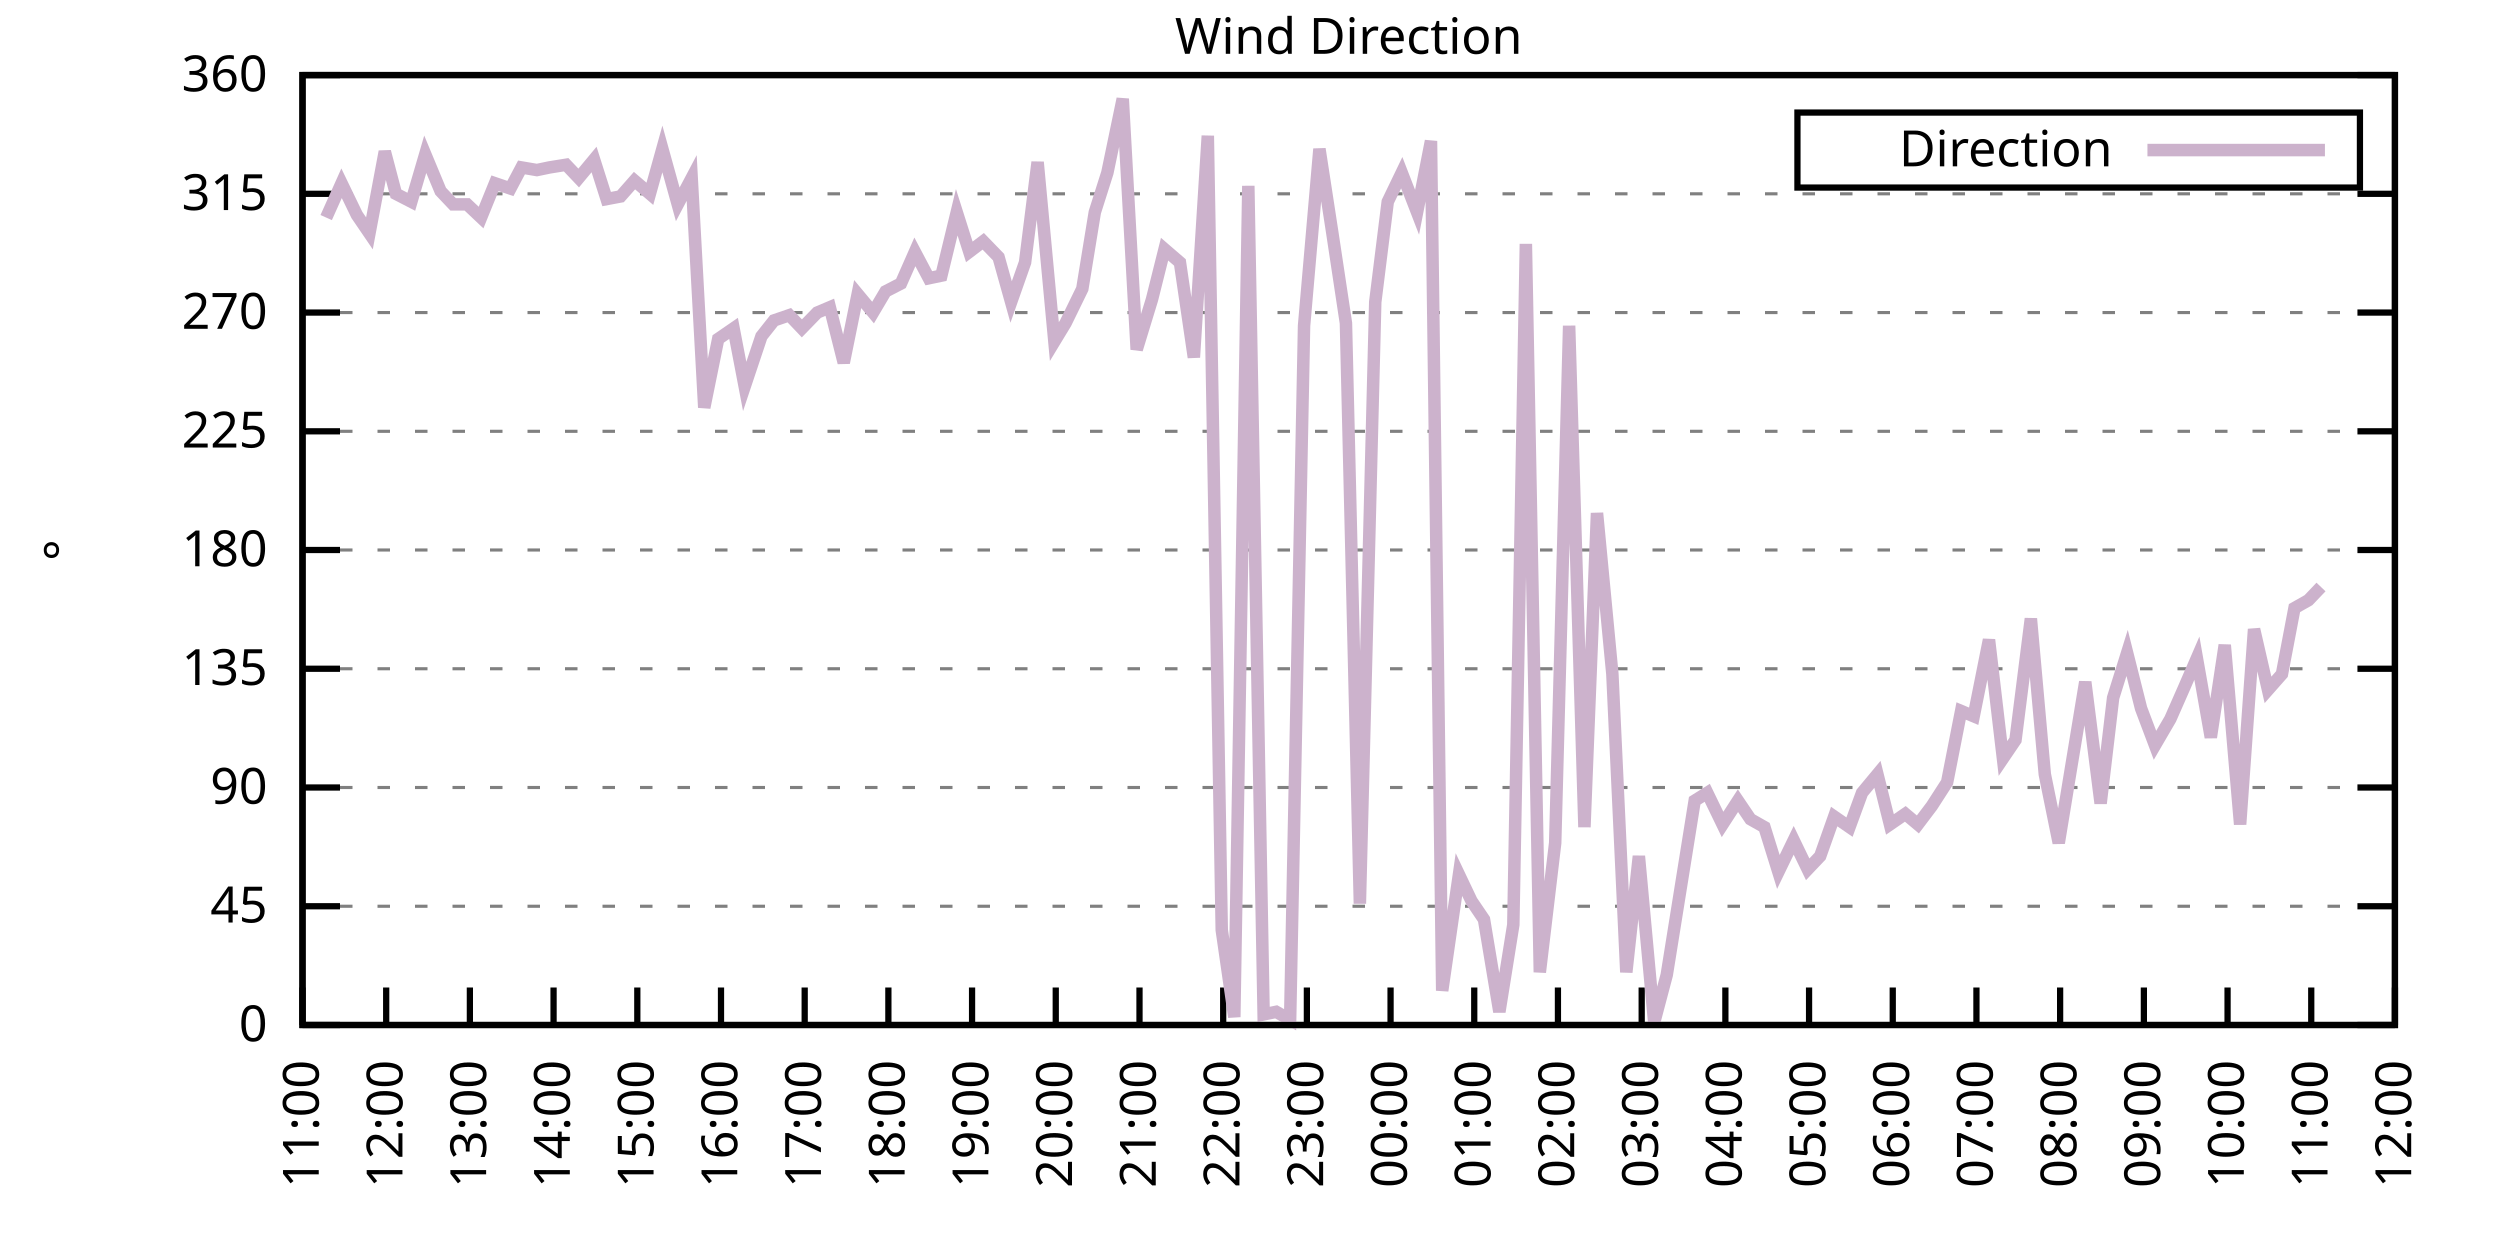
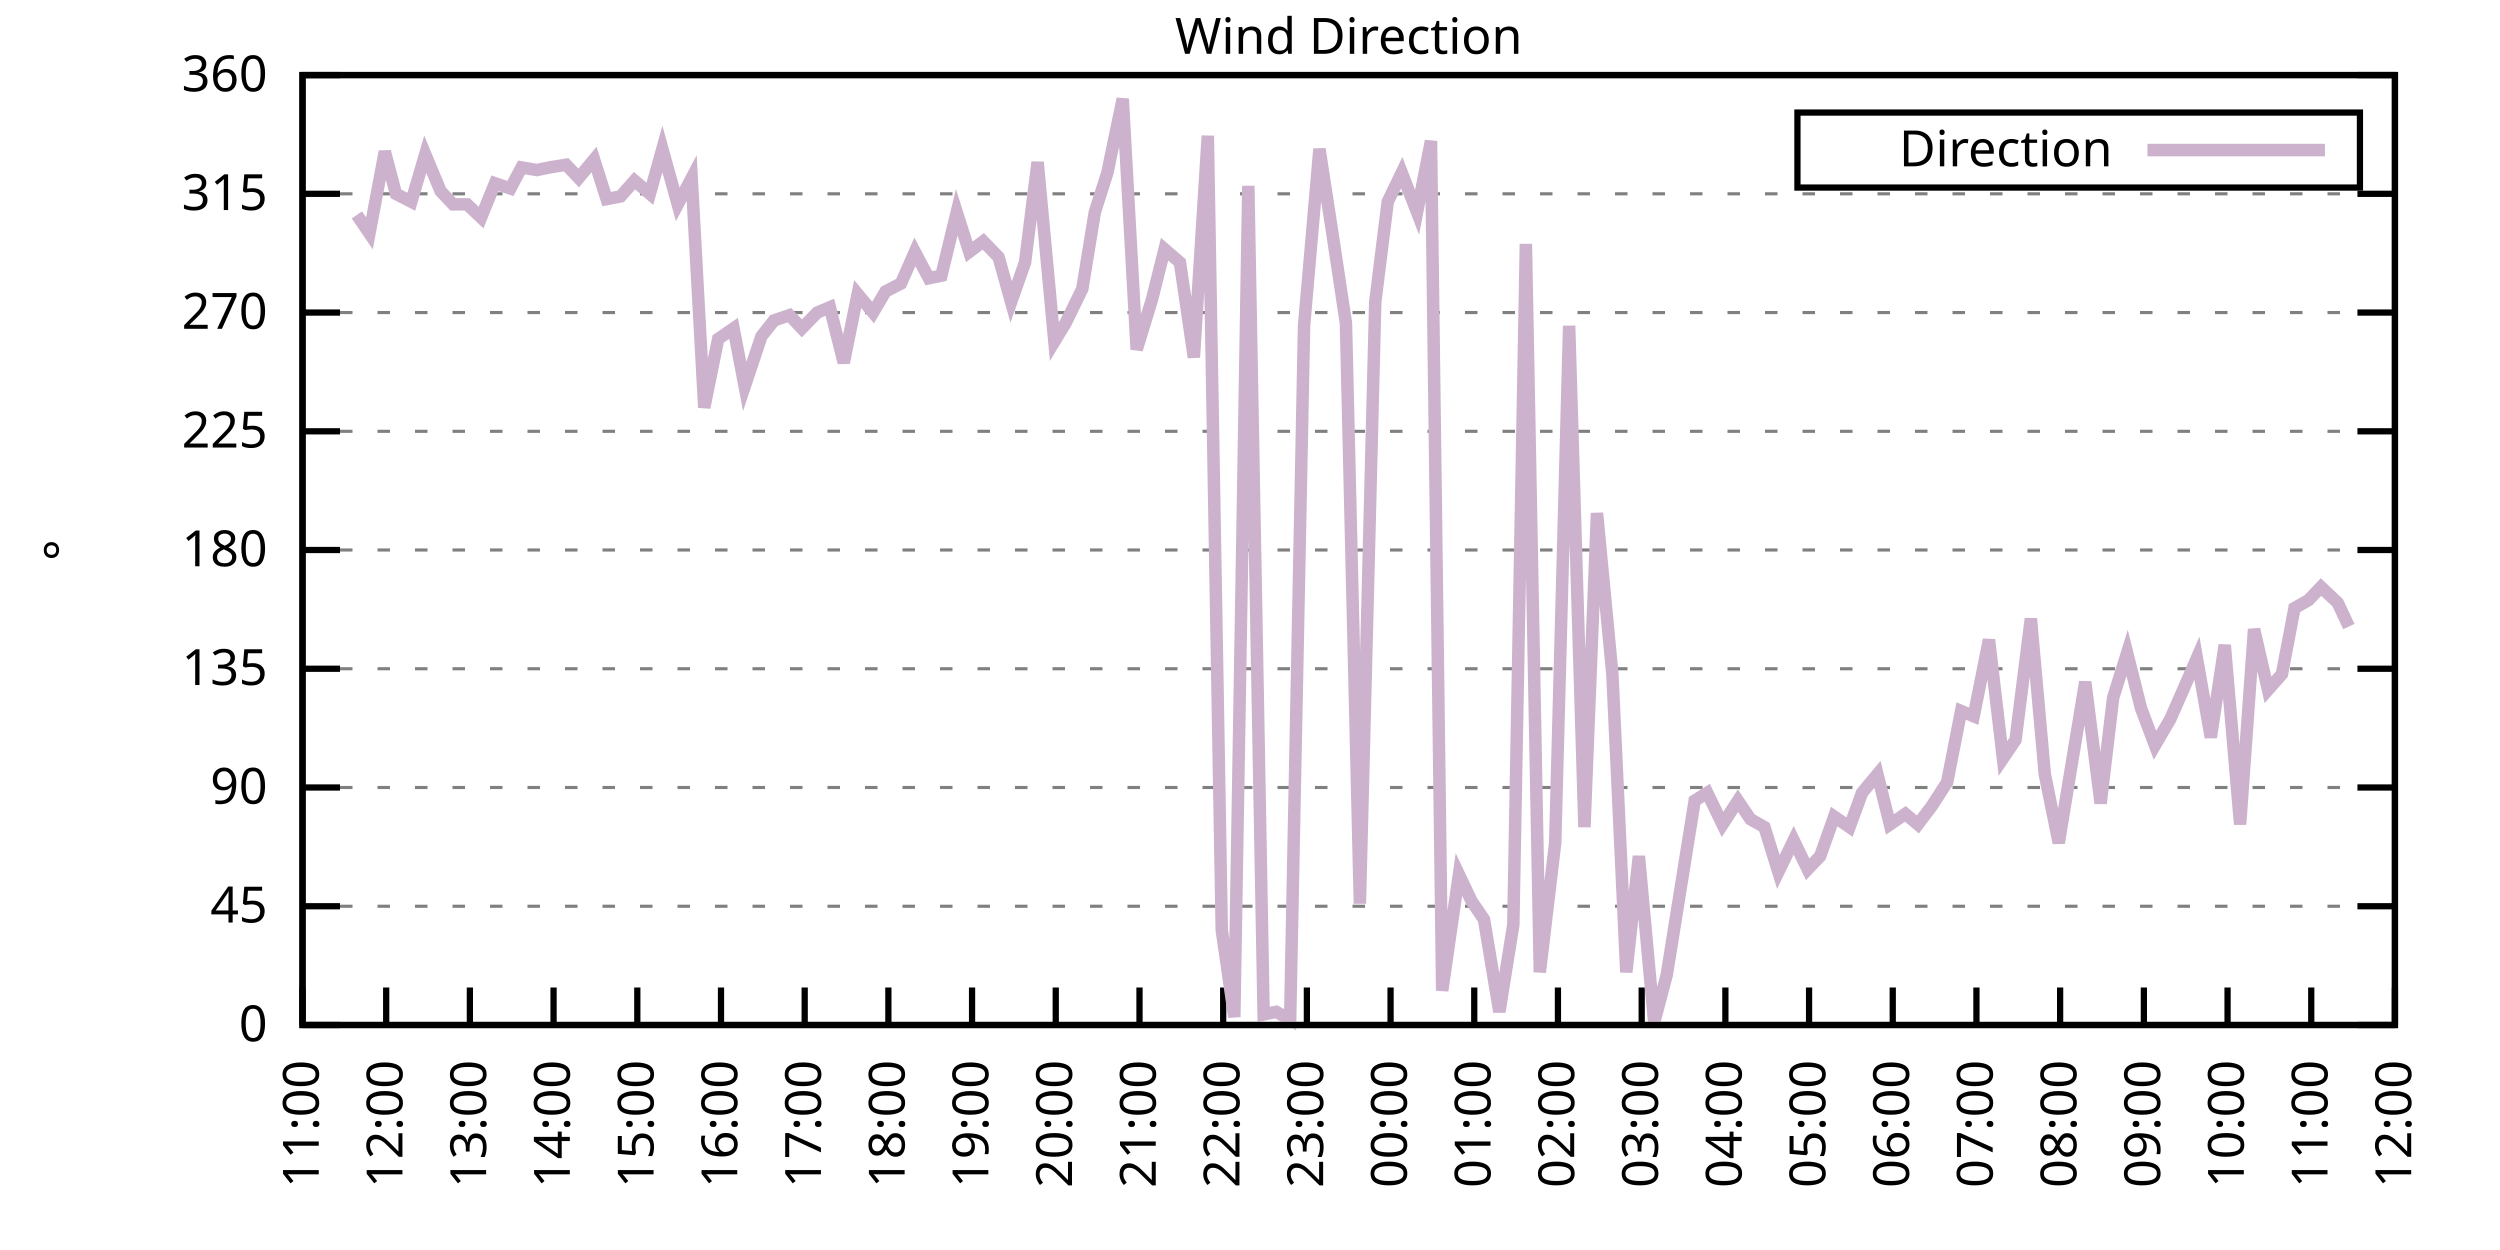
<svg xmlns="http://www.w3.org/2000/svg" xmlns:xlink="http://www.w3.org/1999/xlink" width="400" height="200" viewBox="0 0 400 200">
  <g id="gnuplot_canvas">
    <rect x="0" y="0" width="400" height="200" fill="none" />
    <defs>
      <circle id="gpDot" r="0.5" stroke-width="0.5" stroke="currentColor" />
      <path id="gpPt0" stroke-width="0.333" stroke="currentColor" d="M-1,0 h2 M0,-1 v2" />
      <path id="gpPt1" stroke-width="0.333" stroke="currentColor" d="M-1,-1 L1,1 M1,-1 L-1,1" />
      <path id="gpPt2" stroke-width="0.333" stroke="currentColor" d="M-1,0 L1,0 M0,-1 L0,1 M-1,-1 L1,1 M-1,1 L1,-1" />
      <rect id="gpPt3" stroke-width="0.333" stroke="currentColor" x="-1" y="-1" width="2" height="2" />
      <rect id="gpPt4" stroke-width="0.333" stroke="currentColor" fill="currentColor" x="-1" y="-1" width="2" height="2" />
      <circle id="gpPt5" stroke-width="0.333" stroke="currentColor" cx="0" cy="0" r="1" />
      <use xlink:href="#gpPt5" id="gpPt6" fill="currentColor" stroke="none" />
      <path id="gpPt7" stroke-width="0.333" stroke="currentColor" d="M0,-1.33 L-1.33,0.67 L1.33,0.67 z" />
      <use xlink:href="#gpPt7" id="gpPt8" fill="currentColor" stroke="none" />
      <use xlink:href="#gpPt7" id="gpPt9" stroke="currentColor" transform="rotate(180)" />
      <use xlink:href="#gpPt9" id="gpPt10" fill="currentColor" stroke="none" />
      <use xlink:href="#gpPt3" id="gpPt11" stroke="currentColor" transform="rotate(45)" />
      <use xlink:href="#gpPt11" id="gpPt12" fill="currentColor" stroke="none" />
      <path id="gpPt13" stroke-width="0.333" stroke="currentColor" d="M0,1.330 L1.265,0.411 L0.782,-1.067 L-0.782,-1.076 L-1.265,0.411 z" />
      <use xlink:href="#gpPt13" id="gpPt14" fill="currentColor" stroke="none" />
      <filter id="textbox" filterUnits="objectBoundingBox" x="0" y="0" height="1" width="1">
        <feFlood flood-color="white" flood-opacity="1" result="bgnd" />
        <feComposite in="SourceGraphic" in2="bgnd" operator="atop" />
      </filter>
      <filter id="greybox" filterUnits="objectBoundingBox" x="0" y="0" height="1" width="1">
        <feFlood flood-color="lightgrey" flood-opacity="1" result="grey" />
        <feComposite in="SourceGraphic" in2="grey" operator="atop" />
      </filter>
    </defs>
    <g fill="none" color="white" stroke="currentColor" stroke-width="1.00" stroke-linecap="butt" stroke-linejoin="miter">
</g>
    <g fill="none" color="black" stroke="currentColor" stroke-width="1.00" stroke-linecap="butt" stroke-linejoin="miter">
      <g stroke="none" shape-rendering="crispEdges">
        <polygon fill="rgb(255, 255, 255)" points="48.40,164.00 383.18,164.00 383.18,12.02 48.40,12.02 " />
      </g>
    </g>
    <g fill="none" color="black" stroke="currentColor" stroke-width="1.00" stroke-linecap="butt" stroke-linejoin="miter">
</g>
    <g fill="none" color="black" stroke="black" stroke-width="0.50" stroke-linecap="butt" stroke-linejoin="miter">
</g>
    <g fill="none" color="gray" stroke="currentColor" stroke-width="0.50" stroke-linecap="butt" stroke-linejoin="miter">
      <path stroke="gray" stroke-dasharray="2,4" class="gridline" d="M48.40,164.00 L383.19,164.00  " />
    </g>
    <g fill="none" color="gray" stroke="gray" stroke-width="1.00" stroke-linecap="butt" stroke-linejoin="miter">
</g>
    <g fill="none" color="black" stroke="currentColor" stroke-width="1.00" stroke-linecap="butt" stroke-linejoin="miter">
      <path stroke="black" d="M48.40,164.00 L54.40,164.00 M383.19,164.00 L377.19,164.00  " />
      <g transform="translate(42.80,166.60)" stroke="none" fill="black" font-family="Sans" font-size="8.00" text-anchor="end">
        <text>
          <tspan font-family="Sans"> 0</tspan>
        </text>
      </g>
    </g>
    <g fill="none" color="black" stroke="currentColor" stroke-width="1.00" stroke-linecap="butt" stroke-linejoin="miter">
</g>
    <g fill="none" color="black" stroke="black" stroke-width="0.50" stroke-linecap="butt" stroke-linejoin="miter">
</g>
    <g fill="none" color="gray" stroke="currentColor" stroke-width="0.50" stroke-linecap="butt" stroke-linejoin="miter">
      <path stroke="gray" stroke-dasharray="2,4" class="gridline" d="M48.40,145.00 L383.19,145.00  " />
    </g>
    <g fill="none" color="gray" stroke="gray" stroke-width="1.00" stroke-linecap="butt" stroke-linejoin="miter">
</g>
    <g fill="none" color="black" stroke="currentColor" stroke-width="1.00" stroke-linecap="butt" stroke-linejoin="miter">
      <path stroke="black" d="M48.40,145.00 L54.40,145.00 M383.19,145.00 L377.19,145.00  " />
      <g transform="translate(42.80,147.60)" stroke="none" fill="black" font-family="Sans" font-size="8.00" text-anchor="end">
        <text>
          <tspan font-family="Sans"> 45</tspan>
        </text>
      </g>
    </g>
    <g fill="none" color="black" stroke="currentColor" stroke-width="1.00" stroke-linecap="butt" stroke-linejoin="miter">
</g>
    <g fill="none" color="black" stroke="black" stroke-width="0.50" stroke-linecap="butt" stroke-linejoin="miter">
</g>
    <g fill="none" color="gray" stroke="currentColor" stroke-width="0.50" stroke-linecap="butt" stroke-linejoin="miter">
      <path stroke="gray" stroke-dasharray="2,4" class="gridline" d="M48.40,126.00 L383.19,126.00  " />
    </g>
    <g fill="none" color="gray" stroke="gray" stroke-width="1.00" stroke-linecap="butt" stroke-linejoin="miter">
</g>
    <g fill="none" color="black" stroke="currentColor" stroke-width="1.00" stroke-linecap="butt" stroke-linejoin="miter">
      <path stroke="black" d="M48.40,126.00 L54.40,126.00 M383.19,126.00 L377.19,126.00  " />
      <g transform="translate(42.80,128.60)" stroke="none" fill="black" font-family="Sans" font-size="8.00" text-anchor="end">
        <text>
          <tspan font-family="Sans"> 90</tspan>
        </text>
      </g>
    </g>
    <g fill="none" color="black" stroke="currentColor" stroke-width="1.00" stroke-linecap="butt" stroke-linejoin="miter">
</g>
    <g fill="none" color="black" stroke="black" stroke-width="0.50" stroke-linecap="butt" stroke-linejoin="miter">
</g>
    <g fill="none" color="gray" stroke="currentColor" stroke-width="0.50" stroke-linecap="butt" stroke-linejoin="miter">
      <path stroke="gray" stroke-dasharray="2,4" class="gridline" d="M48.40,107.00 L383.19,107.00  " />
    </g>
    <g fill="none" color="gray" stroke="gray" stroke-width="1.00" stroke-linecap="butt" stroke-linejoin="miter">
</g>
    <g fill="none" color="black" stroke="currentColor" stroke-width="1.00" stroke-linecap="butt" stroke-linejoin="miter">
      <path stroke="black" d="M48.40,107.00 L54.40,107.00 M383.19,107.00 L377.19,107.00  " />
      <g transform="translate(42.80,109.60)" stroke="none" fill="black" font-family="Sans" font-size="8.00" text-anchor="end">
        <text>
          <tspan font-family="Sans"> 135</tspan>
        </text>
      </g>
    </g>
    <g fill="none" color="black" stroke="currentColor" stroke-width="1.00" stroke-linecap="butt" stroke-linejoin="miter">
</g>
    <g fill="none" color="black" stroke="black" stroke-width="0.50" stroke-linecap="butt" stroke-linejoin="miter">
</g>
    <g fill="none" color="gray" stroke="currentColor" stroke-width="0.50" stroke-linecap="butt" stroke-linejoin="miter">
      <path stroke="gray" stroke-dasharray="2,4" class="gridline" d="M48.40,88.00 L383.19,88.00  " />
    </g>
    <g fill="none" color="gray" stroke="gray" stroke-width="1.00" stroke-linecap="butt" stroke-linejoin="miter">
</g>
    <g fill="none" color="black" stroke="currentColor" stroke-width="1.00" stroke-linecap="butt" stroke-linejoin="miter">
      <path stroke="black" d="M48.40,88.00 L54.40,88.00 M383.19,88.00 L377.19,88.00  " />
      <g transform="translate(42.80,90.60)" stroke="none" fill="black" font-family="Sans" font-size="8.00" text-anchor="end">
        <text>
          <tspan font-family="Sans"> 180</tspan>
        </text>
      </g>
    </g>
    <g fill="none" color="black" stroke="currentColor" stroke-width="1.00" stroke-linecap="butt" stroke-linejoin="miter">
</g>
    <g fill="none" color="black" stroke="black" stroke-width="0.50" stroke-linecap="butt" stroke-linejoin="miter">
</g>
    <g fill="none" color="gray" stroke="currentColor" stroke-width="0.50" stroke-linecap="butt" stroke-linejoin="miter">
      <path stroke="gray" stroke-dasharray="2,4" class="gridline" d="M48.40,69.01 L383.19,69.01  " />
    </g>
    <g fill="none" color="gray" stroke="gray" stroke-width="1.00" stroke-linecap="butt" stroke-linejoin="miter">
</g>
    <g fill="none" color="black" stroke="currentColor" stroke-width="1.00" stroke-linecap="butt" stroke-linejoin="miter">
      <path stroke="black" d="M48.40,69.01 L54.40,69.01 M383.19,69.01 L377.19,69.01  " />
      <g transform="translate(42.80,71.61)" stroke="none" fill="black" font-family="Sans" font-size="8.00" text-anchor="end">
        <text>
          <tspan font-family="Sans"> 225</tspan>
        </text>
      </g>
    </g>
    <g fill="none" color="black" stroke="currentColor" stroke-width="1.00" stroke-linecap="butt" stroke-linejoin="miter">
</g>
    <g fill="none" color="black" stroke="black" stroke-width="0.50" stroke-linecap="butt" stroke-linejoin="miter">
</g>
    <g fill="none" color="gray" stroke="currentColor" stroke-width="0.50" stroke-linecap="butt" stroke-linejoin="miter">
      <path stroke="gray" stroke-dasharray="2,4" class="gridline" d="M48.40,50.01 L383.19,50.01  " />
    </g>
    <g fill="none" color="gray" stroke="gray" stroke-width="1.00" stroke-linecap="butt" stroke-linejoin="miter">
</g>
    <g fill="none" color="black" stroke="currentColor" stroke-width="1.00" stroke-linecap="butt" stroke-linejoin="miter">
      <path stroke="black" d="M48.40,50.01 L54.40,50.01 M383.19,50.01 L377.19,50.01  " />
      <g transform="translate(42.80,52.61)" stroke="none" fill="black" font-family="Sans" font-size="8.00" text-anchor="end">
        <text>
          <tspan font-family="Sans"> 270</tspan>
        </text>
      </g>
    </g>
    <g fill="none" color="black" stroke="currentColor" stroke-width="1.00" stroke-linecap="butt" stroke-linejoin="miter">
</g>
    <g fill="none" color="black" stroke="black" stroke-width="0.50" stroke-linecap="butt" stroke-linejoin="miter">
</g>
    <g fill="none" color="gray" stroke="currentColor" stroke-width="0.50" stroke-linecap="butt" stroke-linejoin="miter">
      <path stroke="gray" stroke-dasharray="2,4" class="gridline" d="M48.40,31.01 L383.19,31.01  " />
    </g>
    <g fill="none" color="gray" stroke="gray" stroke-width="1.00" stroke-linecap="butt" stroke-linejoin="miter">
</g>
    <g fill="none" color="black" stroke="currentColor" stroke-width="1.00" stroke-linecap="butt" stroke-linejoin="miter">
      <path stroke="black" d="M48.40,31.01 L54.40,31.01 M383.19,31.01 L377.19,31.01  " />
      <g transform="translate(42.80,33.61)" stroke="none" fill="black" font-family="Sans" font-size="8.00" text-anchor="end">
        <text>
          <tspan font-family="Sans"> 315</tspan>
        </text>
      </g>
    </g>
    <g fill="none" color="black" stroke="currentColor" stroke-width="1.00" stroke-linecap="butt" stroke-linejoin="miter">
</g>
    <g fill="none" color="black" stroke="black" stroke-width="0.50" stroke-linecap="butt" stroke-linejoin="miter">
</g>
    <g fill="none" color="gray" stroke="currentColor" stroke-width="0.50" stroke-linecap="butt" stroke-linejoin="miter">
      <path stroke="gray" stroke-dasharray="2,4" class="gridline" d="M48.40,12.01 L383.19,12.01  " />
    </g>
    <g fill="none" color="gray" stroke="gray" stroke-width="1.00" stroke-linecap="butt" stroke-linejoin="miter">
</g>
    <g fill="none" color="black" stroke="currentColor" stroke-width="1.00" stroke-linecap="butt" stroke-linejoin="miter">
      <path stroke="black" d="M48.40,12.01 L54.40,12.01 M383.19,12.01 L377.19,12.01  " />
      <g transform="translate(42.80,14.61)" stroke="none" fill="black" font-family="Sans" font-size="8.00" text-anchor="end">
        <text>
          <tspan font-family="Sans"> 360</tspan>
        </text>
      </g>
    </g>
    <g fill="none" color="black" stroke="currentColor" stroke-width="1.00" stroke-linecap="butt" stroke-linejoin="miter">
      <path stroke="black" d="M48.40,164.00 L48.40,158.00  " />
      <g transform="translate(51.00,169.60) rotate(270.00)" stroke="none" fill="black" font-family="Sans" font-size="8.00" text-anchor="end">
        <text>
          <tspan font-family="Sans">11:00</tspan>
        </text>
      </g>
    </g>
    <g fill="none" color="black" stroke="currentColor" stroke-width="1.00" stroke-linecap="butt" stroke-linejoin="miter">
      <path stroke="black" d="M61.79,164.00 L61.79,158.00  " />
      <g transform="translate(64.39,169.60) rotate(270.00)" stroke="none" fill="black" font-family="Sans" font-size="8.00" text-anchor="end">
        <text>
          <tspan font-family="Sans">12:00</tspan>
        </text>
      </g>
    </g>
    <g fill="none" color="black" stroke="currentColor" stroke-width="1.00" stroke-linecap="butt" stroke-linejoin="miter">
      <path stroke="black" d="M75.18,164.00 L75.18,158.00  " />
      <g transform="translate(77.78,169.60) rotate(270.00)" stroke="none" fill="black" font-family="Sans" font-size="8.00" text-anchor="end">
        <text>
          <tspan font-family="Sans">13:00</tspan>
        </text>
      </g>
    </g>
    <g fill="none" color="black" stroke="currentColor" stroke-width="1.00" stroke-linecap="butt" stroke-linejoin="miter">
      <path stroke="black" d="M88.57,164.00 L88.57,158.00  " />
      <g transform="translate(91.17,169.60) rotate(270.00)" stroke="none" fill="black" font-family="Sans" font-size="8.00" text-anchor="end">
        <text>
          <tspan font-family="Sans">14:00</tspan>
        </text>
      </g>
    </g>
    <g fill="none" color="black" stroke="currentColor" stroke-width="1.00" stroke-linecap="butt" stroke-linejoin="miter">
      <path stroke="black" d="M101.97,164.00 L101.97,158.00  " />
      <g transform="translate(104.57,169.60) rotate(270.00)" stroke="none" fill="black" font-family="Sans" font-size="8.00" text-anchor="end">
        <text>
          <tspan font-family="Sans">15:00</tspan>
        </text>
      </g>
    </g>
    <g fill="none" color="black" stroke="currentColor" stroke-width="1.00" stroke-linecap="butt" stroke-linejoin="miter">
      <path stroke="black" d="M115.36,164.00 L115.36,158.00  " />
      <g transform="translate(117.96,169.60) rotate(270.00)" stroke="none" fill="black" font-family="Sans" font-size="8.00" text-anchor="end">
        <text>
          <tspan font-family="Sans">16:00</tspan>
        </text>
      </g>
    </g>
    <g fill="none" color="black" stroke="currentColor" stroke-width="1.00" stroke-linecap="butt" stroke-linejoin="miter">
      <path stroke="black" d="M128.75,164.00 L128.75,158.00  " />
      <g transform="translate(131.35,169.60) rotate(270.00)" stroke="none" fill="black" font-family="Sans" font-size="8.00" text-anchor="end">
        <text>
          <tspan font-family="Sans">17:00</tspan>
        </text>
      </g>
    </g>
    <g fill="none" color="black" stroke="currentColor" stroke-width="1.00" stroke-linecap="butt" stroke-linejoin="miter">
      <path stroke="black" d="M142.14,164.00 L142.14,158.00  " />
      <g transform="translate(144.74,169.60) rotate(270.00)" stroke="none" fill="black" font-family="Sans" font-size="8.00" text-anchor="end">
        <text>
          <tspan font-family="Sans">18:00</tspan>
        </text>
      </g>
    </g>
    <g fill="none" color="black" stroke="currentColor" stroke-width="1.00" stroke-linecap="butt" stroke-linejoin="miter">
      <path stroke="black" d="M155.53,164.00 L155.53,158.00  " />
      <g transform="translate(158.13,169.60) rotate(270.00)" stroke="none" fill="black" font-family="Sans" font-size="8.00" text-anchor="end">
        <text>
          <tspan font-family="Sans">19:00</tspan>
        </text>
      </g>
    </g>
    <g fill="none" color="black" stroke="currentColor" stroke-width="1.00" stroke-linecap="butt" stroke-linejoin="miter">
      <path stroke="black" d="M168.92,164.00 L168.92,158.00  " />
      <g transform="translate(171.52,169.60) rotate(270.00)" stroke="none" fill="black" font-family="Sans" font-size="8.00" text-anchor="end">
        <text>
          <tspan font-family="Sans">20:00</tspan>
        </text>
      </g>
    </g>
    <g fill="none" color="black" stroke="currentColor" stroke-width="1.00" stroke-linecap="butt" stroke-linejoin="miter">
      <path stroke="black" d="M182.32,164.00 L182.32,158.00  " />
      <g transform="translate(184.92,169.60) rotate(270.00)" stroke="none" fill="black" font-family="Sans" font-size="8.00" text-anchor="end">
        <text>
          <tspan font-family="Sans">21:00</tspan>
        </text>
      </g>
    </g>
    <g fill="none" color="black" stroke="currentColor" stroke-width="1.00" stroke-linecap="butt" stroke-linejoin="miter">
      <path stroke="black" d="M195.71,164.00 L195.71,158.00  " />
      <g transform="translate(198.31,169.60) rotate(270.00)" stroke="none" fill="black" font-family="Sans" font-size="8.00" text-anchor="end">
        <text>
          <tspan font-family="Sans">22:00</tspan>
        </text>
      </g>
    </g>
    <g fill="none" color="black" stroke="currentColor" stroke-width="1.00" stroke-linecap="butt" stroke-linejoin="miter">
      <path stroke="black" d="M209.10,164.00 L209.10,158.00  " />
      <g transform="translate(211.70,169.60) rotate(270.00)" stroke="none" fill="black" font-family="Sans" font-size="8.00" text-anchor="end">
        <text>
          <tspan font-family="Sans">23:00</tspan>
        </text>
      </g>
    </g>
    <g fill="none" color="black" stroke="currentColor" stroke-width="1.00" stroke-linecap="butt" stroke-linejoin="miter">
      <path stroke="black" d="M222.49,164.00 L222.49,158.00  " />
      <g transform="translate(225.09,169.60) rotate(270.00)" stroke="none" fill="black" font-family="Sans" font-size="8.00" text-anchor="end">
        <text>
          <tspan font-family="Sans">00:00</tspan>
        </text>
      </g>
    </g>
    <g fill="none" color="black" stroke="currentColor" stroke-width="1.00" stroke-linecap="butt" stroke-linejoin="miter">
      <path stroke="black" d="M235.88,164.00 L235.88,158.00  " />
      <g transform="translate(238.48,169.60) rotate(270.00)" stroke="none" fill="black" font-family="Sans" font-size="8.00" text-anchor="end">
        <text>
          <tspan font-family="Sans">01:00</tspan>
        </text>
      </g>
    </g>
    <g fill="none" color="black" stroke="currentColor" stroke-width="1.00" stroke-linecap="butt" stroke-linejoin="miter">
      <path stroke="black" d="M249.27,164.00 L249.27,158.00  " />
      <g transform="translate(251.87,169.60) rotate(270.00)" stroke="none" fill="black" font-family="Sans" font-size="8.00" text-anchor="end">
        <text>
          <tspan font-family="Sans">02:00</tspan>
        </text>
      </g>
    </g>
    <g fill="none" color="black" stroke="currentColor" stroke-width="1.00" stroke-linecap="butt" stroke-linejoin="miter">
      <path stroke="black" d="M262.67,164.00 L262.67,158.00  " />
      <g transform="translate(265.27,169.60) rotate(270.00)" stroke="none" fill="black" font-family="Sans" font-size="8.00" text-anchor="end">
        <text>
          <tspan font-family="Sans">03:00</tspan>
        </text>
      </g>
    </g>
    <g fill="none" color="black" stroke="currentColor" stroke-width="1.00" stroke-linecap="butt" stroke-linejoin="miter">
      <path stroke="black" d="M276.06,164.00 L276.06,158.00  " />
      <g transform="translate(278.66,169.60) rotate(270.00)" stroke="none" fill="black" font-family="Sans" font-size="8.00" text-anchor="end">
        <text>
          <tspan font-family="Sans">04:00</tspan>
        </text>
      </g>
    </g>
    <g fill="none" color="black" stroke="currentColor" stroke-width="1.00" stroke-linecap="butt" stroke-linejoin="miter">
      <path stroke="black" d="M289.45,164.00 L289.45,158.00  " />
      <g transform="translate(292.05,169.60) rotate(270.00)" stroke="none" fill="black" font-family="Sans" font-size="8.00" text-anchor="end">
        <text>
          <tspan font-family="Sans">05:00</tspan>
        </text>
      </g>
    </g>
    <g fill="none" color="black" stroke="currentColor" stroke-width="1.00" stroke-linecap="butt" stroke-linejoin="miter">
      <path stroke="black" d="M302.84,164.00 L302.84,158.00  " />
      <g transform="translate(305.44,169.60) rotate(270.00)" stroke="none" fill="black" font-family="Sans" font-size="8.00" text-anchor="end">
        <text>
          <tspan font-family="Sans">06:00</tspan>
        </text>
      </g>
    </g>
    <g fill="none" color="black" stroke="currentColor" stroke-width="1.00" stroke-linecap="butt" stroke-linejoin="miter">
      <path stroke="black" d="M316.23,164.00 L316.23,158.00  " />
      <g transform="translate(318.83,169.60) rotate(270.00)" stroke="none" fill="black" font-family="Sans" font-size="8.00" text-anchor="end">
        <text>
          <tspan font-family="Sans">07:00</tspan>
        </text>
      </g>
    </g>
    <g fill="none" color="black" stroke="currentColor" stroke-width="1.00" stroke-linecap="butt" stroke-linejoin="miter">
      <path stroke="black" d="M329.62,164.00 L329.62,158.00  " />
      <g transform="translate(332.22,169.60) rotate(270.00)" stroke="none" fill="black" font-family="Sans" font-size="8.00" text-anchor="end">
        <text>
          <tspan font-family="Sans">08:00</tspan>
        </text>
      </g>
    </g>
    <g fill="none" color="black" stroke="currentColor" stroke-width="1.00" stroke-linecap="butt" stroke-linejoin="miter">
      <path stroke="black" d="M343.02,164.00 L343.02,158.00  " />
      <g transform="translate(345.62,169.60) rotate(270.00)" stroke="none" fill="black" font-family="Sans" font-size="8.00" text-anchor="end">
        <text>
          <tspan font-family="Sans">09:00</tspan>
        </text>
      </g>
    </g>
    <g fill="none" color="black" stroke="currentColor" stroke-width="1.00" stroke-linecap="butt" stroke-linejoin="miter">
      <path stroke="black" d="M356.41,164.00 L356.41,158.00  " />
      <g transform="translate(359.01,169.60) rotate(270.00)" stroke="none" fill="black" font-family="Sans" font-size="8.00" text-anchor="end">
        <text>
          <tspan font-family="Sans">10:00</tspan>
        </text>
      </g>
    </g>
    <g fill="none" color="black" stroke="currentColor" stroke-width="1.00" stroke-linecap="butt" stroke-linejoin="miter">
      <path stroke="black" d="M369.80,164.00 L369.80,158.00  " />
      <g transform="translate(372.40,169.60) rotate(270.00)" stroke="none" fill="black" font-family="Sans" font-size="8.00" text-anchor="end">
        <text>
          <tspan font-family="Sans">11:00</tspan>
        </text>
      </g>
    </g>
    <g fill="none" color="black" stroke="currentColor" stroke-width="1.00" stroke-linecap="butt" stroke-linejoin="miter">
      <path stroke="black" d="M383.19,164.00 L383.19,158.00  " />
      <g transform="translate(385.79,169.60) rotate(270.00)" stroke="none" fill="black" font-family="Sans" font-size="8.00" text-anchor="end">
        <text>
          <tspan font-family="Sans">12:00</tspan>
        </text>
      </g>
    </g>
    <g fill="none" color="black" stroke="currentColor" stroke-width="1.00" stroke-linecap="butt" stroke-linejoin="miter">
</g>
    <g fill="none" color="black" stroke="currentColor" stroke-width="1.00" stroke-linecap="butt" stroke-linejoin="miter">
      <path stroke="black" d="M48.40,12.01 L48.40,164.00 L383.19,164.00 L383.19,12.01 L48.40,12.01 Z  " />
    </g>
    <g fill="none" color="black" stroke="currentColor" stroke-width="1.00" stroke-linecap="butt" stroke-linejoin="miter">
</g>
    <g fill="none" color="black" stroke="currentColor" stroke-width="1.00" stroke-linecap="butt" stroke-linejoin="miter">
      <path stroke="black" d="M287.59,30.01 L287.59,18.01 L377.59,18.01 L377.59,30.01 L287.59,30.01 Z  " />
    </g>
    <g id="Wind_direction_plot_1">
      <g fill="none" color="white" stroke="black" stroke-width="2.00" stroke-linecap="butt" stroke-linejoin="miter">
</g>
      <g fill="none" color="black" stroke="currentColor" stroke-width="2.00" stroke-linecap="butt" stroke-linejoin="miter">
        <g transform="translate(337.99,26.61)" stroke="none" fill="black" font-family="Sans" font-size="8.00" text-anchor="end">
          <text>
            <tspan font-family="Sans">Direction</tspan>
          </text>
        </g>
      </g>
      <g fill="none" color="black" stroke="currentColor" stroke-width="2.00" stroke-linecap="butt" stroke-linejoin="miter">
-         <path stroke="rgb(204, 178, 204)" d="M343.59,24.01 L371.99,24.01 M52.19,34.81 L54.65,29.32 L57.10,34.39 L59.11,37.34 L61.57,24.25 L63.35,31.01   L65.81,32.28 L68.04,24.68 L70.50,30.59 L72.50,32.70 L74.74,32.70 L76.97,34.81 L79.20,29.32 L81.66,30.16   L83.44,26.79 L85.90,27.21 L87.91,26.79 L90.58,26.36 L92.59,28.48 L95.05,25.52 L97.06,31.85 L99.29,31.43   L101.52,28.90 L103.98,31.01 L105.98,23.83 L108.44,32.70 L110.67,28.48 L112.68,65.21 L114.91,54.23 L117.37,52.54   L119.15,61.83 L121.83,53.81 L123.84,51.27 L126.29,50.43 L128.30,52.54 L130.76,50.01 L132.77,49.16 L135.00,58.03   L137.23,47.05 L139.69,50.01 L141.69,46.63 L144.15,45.36 L146.38,40.30 L148.61,44.52 L150.62,44.10 L153.08,33.96   L155.09,40.30 L157.32,38.61 L159.77,41.14 L161.78,48.32 L164.01,41.99 L166.02,25.94 L168.70,54.65 L170.49,51.70   L173.17,46.21 L175.17,33.96 L177.18,27.63 L179.64,15.81 L181.87,55.92 L184.32,47.90 L186.33,39.87 L188.79,41.99   L191.02,57.18 L193.25,21.72 L195.48,148.80 L197.49,162.73 L199.73,29.74 L202.18,162.31 L204.19,161.89 L206.42,163.16   L208.65,52.12 L211.11,23.83 L213.12,36.92 L215.35,51.70 L217.58,144.58 L220.04,48.32 L222.04,32.28 L224.28,27.63   L226.73,33.96 L228.96,22.56 L230.75,158.51 L233.43,139.93 L235.44,144.16 L237.44,147.11 L239.90,161.89 L242.13,147.96   L244.14,39.03 L246.37,155.56 L248.83,134.87 L251.06,52.12 L253.51,132.34 L255.52,82.09 L257.98,107.85 L260.21,155.56   L262.22,136.98 L264.67,163.58 L266.68,155.98 L271.15,128.11 L273.16,126.85 L275.61,131.91 L278.07,128.11 L280.07,131.07   L282.31,132.34 L284.54,139.51 L286.99,134.45 L289.23,139.09 L291.23,136.98 L293.47,130.65 L295.92,132.34 L297.93,126.85   L300.39,123.89 L302.39,131.91 L304.85,130.22 L306.86,131.91 L309.09,128.96 L311.54,125.16 L313.78,113.76 L315.79,114.60   L318.24,102.36 L320.47,121.36 L322.48,118.40 L324.94,98.98 L327.17,123.89 L329.40,134.87 L331.41,122.62 L333.64,109.11   L336.10,128.54 L338.10,111.65 L340.34,104.47 L342.57,113.34 L344.80,119.25 L347.26,115.03 L349.49,109.96 L351.50,105.31   L353.73,117.98 L355.96,103.20 L358.42,131.91 L360.65,100.67 L362.88,110.38 L365.11,107.85 L367.12,97.29 L369.35,96.03   L371.36,93.92  " />
+         <path stroke="rgb(204, 178, 204)" d="M343.59,24.01 L371.99,24.01 M57.10,34.39 L59.11,37.34 L61.57,24.25 L63.35,31.01 L65.81,32.28 L68.04,24.68   L70.50,30.59 L72.50,32.70 L74.74,32.70 L76.97,34.81 L79.20,29.32 L81.66,30.16 L83.44,26.79 L85.90,27.21   L87.91,26.79 L90.58,26.36 L92.59,28.48 L95.05,25.52 L97.06,31.85 L99.29,31.43 L101.52,28.90 L103.98,31.01   L105.98,23.83 L108.44,32.70 L110.67,28.48 L112.68,65.21 L114.91,54.23 L117.37,52.54 L119.15,61.83 L121.83,53.81   L123.84,51.27 L126.29,50.43 L128.30,52.54 L130.76,50.01 L132.77,49.16 L135.00,58.03 L137.23,47.05 L139.69,50.01   L141.69,46.63 L144.15,45.36 L146.38,40.30 L148.61,44.52 L150.62,44.10 L153.08,33.96 L155.09,40.30 L157.32,38.61   L159.77,41.14 L161.78,48.32 L164.01,41.99 L166.02,25.94 L168.70,54.65 L170.49,51.70 L173.17,46.21 L175.17,33.96   L177.18,27.63 L179.64,15.81 L181.87,55.92 L184.32,47.90 L186.33,39.87 L188.79,41.99 L191.02,57.18 L193.25,21.72   L195.48,148.80 L197.49,162.73 L199.73,29.74 L202.18,162.31 L204.19,161.89 L206.42,163.16 L208.65,52.12 L211.11,23.83   L213.12,36.92 L215.35,51.70 L217.58,144.58 L220.04,48.32 L222.04,32.28 L224.28,27.63 L226.73,33.96 L228.96,22.56   L230.75,158.51 L233.43,139.93 L235.44,144.16 L237.44,147.11 L239.90,161.89 L242.13,147.96 L244.14,39.03 L246.37,155.56   L248.83,134.87 L251.06,52.12 L253.51,132.34 L255.52,82.09 L257.98,107.85 L260.21,155.56 L262.22,136.98 L264.67,163.58   L266.68,155.98 L271.15,128.11 L273.16,126.85 L275.61,131.91 L278.07,128.11 L280.07,131.07 L282.31,132.34 L284.54,139.51   L286.99,134.45 L289.23,139.09 L291.23,136.98 L293.47,130.65 L295.92,132.34 L297.93,126.85 L300.39,123.89 L302.39,131.91   L304.85,130.22 L306.86,131.91 L309.09,128.96 L311.54,125.16 L313.78,113.76 L315.79,114.60 L318.24,102.36 L320.47,121.36   L322.48,118.40 L324.94,98.98 L327.17,123.89 L329.40,134.87 L331.41,122.62 L333.64,109.11 L336.10,128.54 L338.10,111.65   L340.34,104.47 L342.57,113.34 L344.80,119.25 L347.26,115.03 L349.49,109.96 L351.50,105.31 L353.73,117.98 L355.96,103.20   L358.42,131.91 L360.65,100.67 L362.88,110.38 L365.11,107.85 L367.12,97.29 L369.35,96.03 L371.36,93.92 L374.04,96.45   L375.82,100.25  " />
      </g>
    </g>
    <g fill="none" color="black" stroke="currentColor" stroke-width="2.00" stroke-linecap="butt" stroke-linejoin="miter">
</g>
    <g fill="none" color="black" stroke="black" stroke-width="1.00" stroke-linecap="butt" stroke-linejoin="miter">
</g>
    <g fill="none" color="black" stroke="currentColor" stroke-width="1.00" stroke-linecap="butt" stroke-linejoin="miter">
      <path stroke="black" d="M48.40,12.01 L48.40,164.00 L383.19,164.00 L383.19,12.01 L48.40,12.01 Z  " />
      <g transform="translate(12.80,88.01) rotate(270.00)" stroke="none" fill="black" font-family="Sans" font-size="8.00" text-anchor="middle">
        <text>
          <tspan font-family="Sans">°</tspan>
        </text>
      </g>
    </g>
    <g fill="none" color="black" stroke="currentColor" stroke-width="1.00" stroke-linecap="butt" stroke-linejoin="miter">
</g>
    <g fill="none" color="black" stroke="currentColor" stroke-width="1.00" stroke-linecap="butt" stroke-linejoin="miter">
      <g transform="translate(215.79,8.61)" stroke="none" fill="black" font-family="Sans" font-size="8.00" text-anchor="middle">
        <text>
          <tspan font-family="Sans">Wind Direction</tspan>
        </text>
      </g>
    </g>
    <g fill="none" color="black" stroke="currentColor" stroke-width="1.00" stroke-linecap="butt" stroke-linejoin="miter">
</g>
  </g>
</svg>
